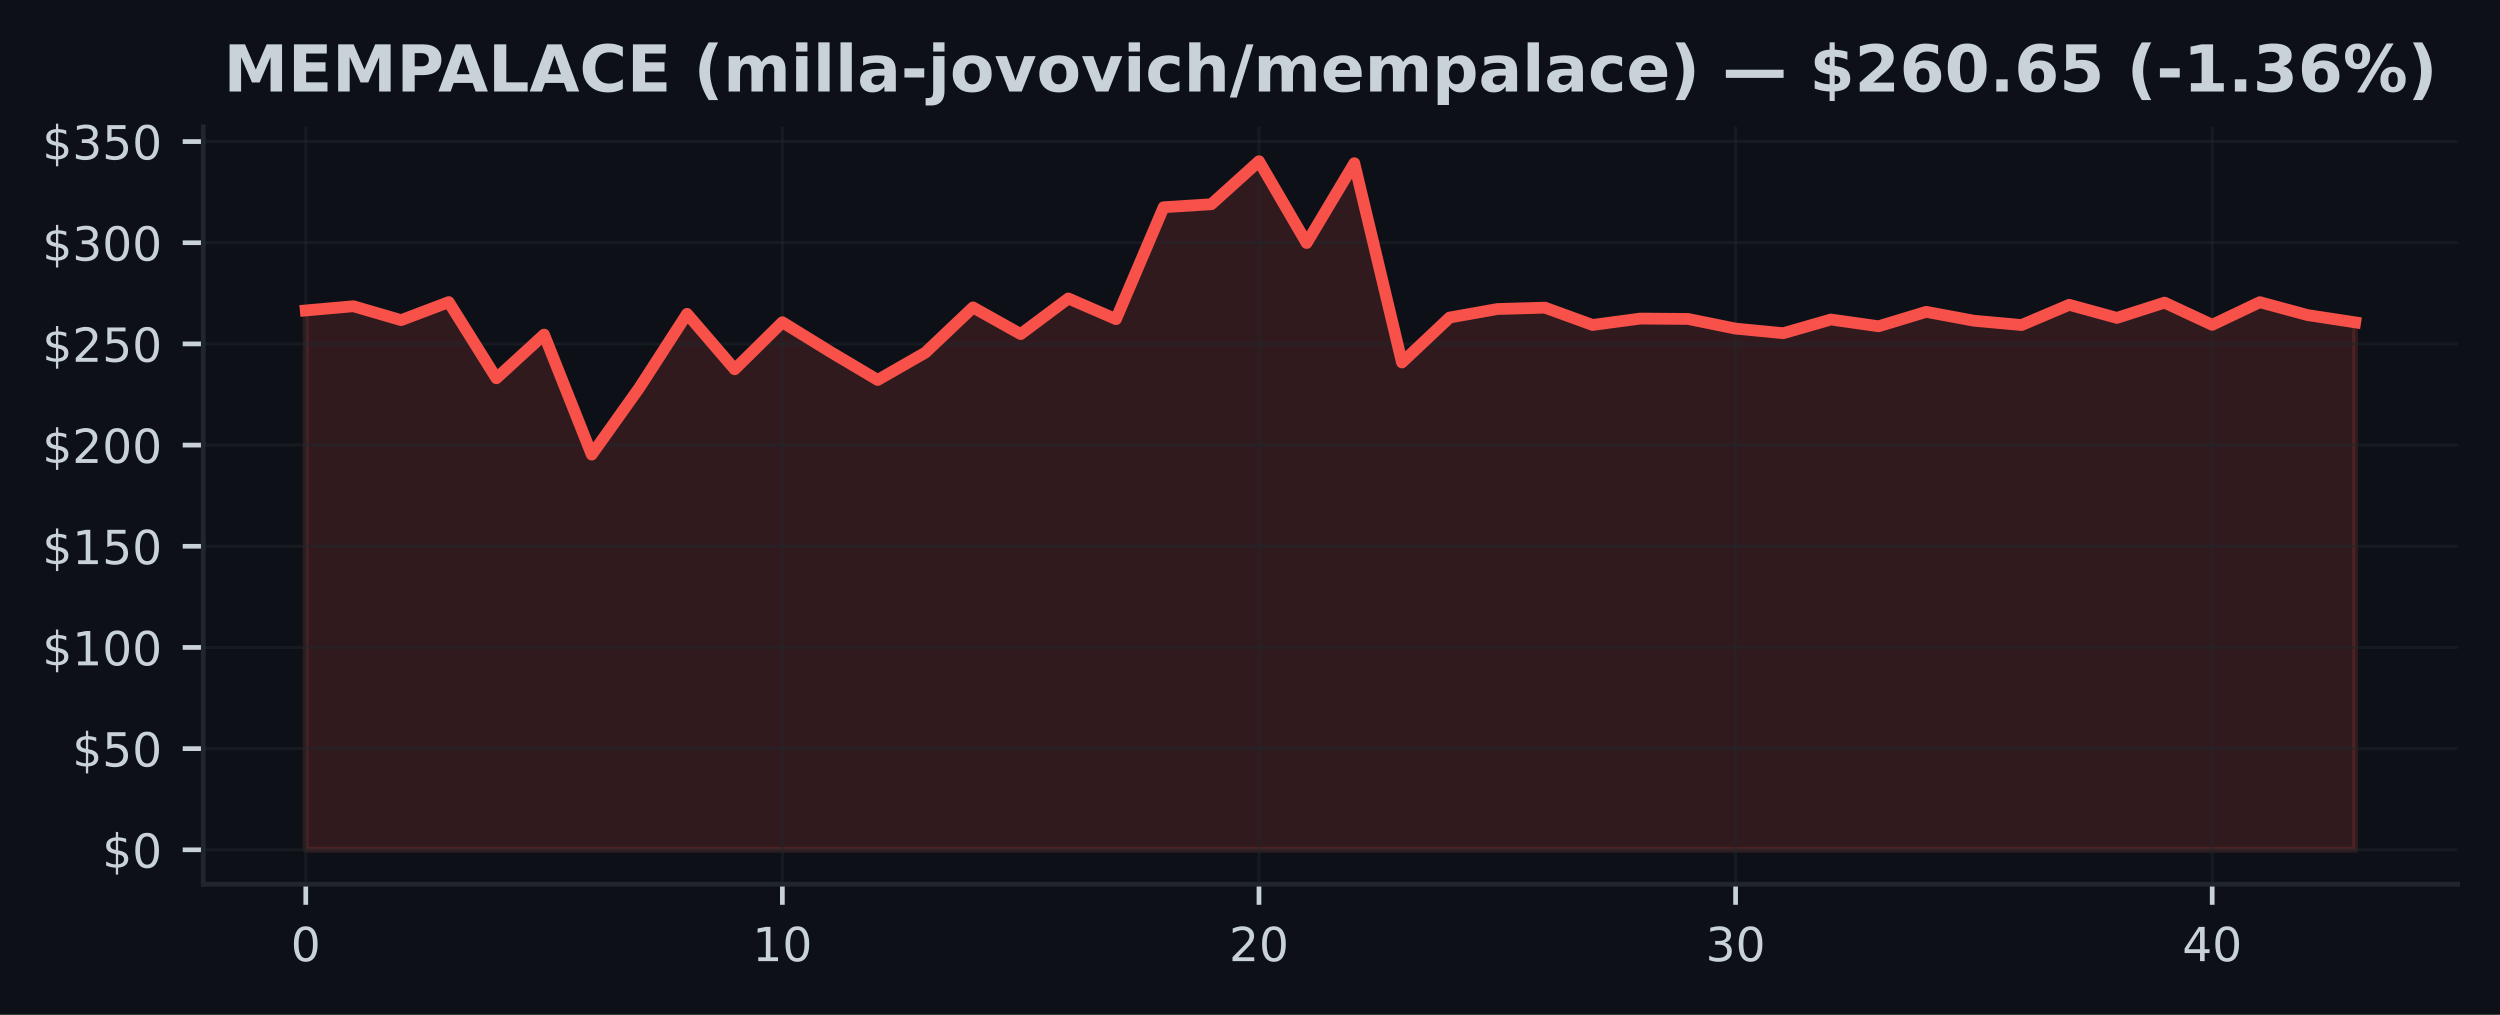
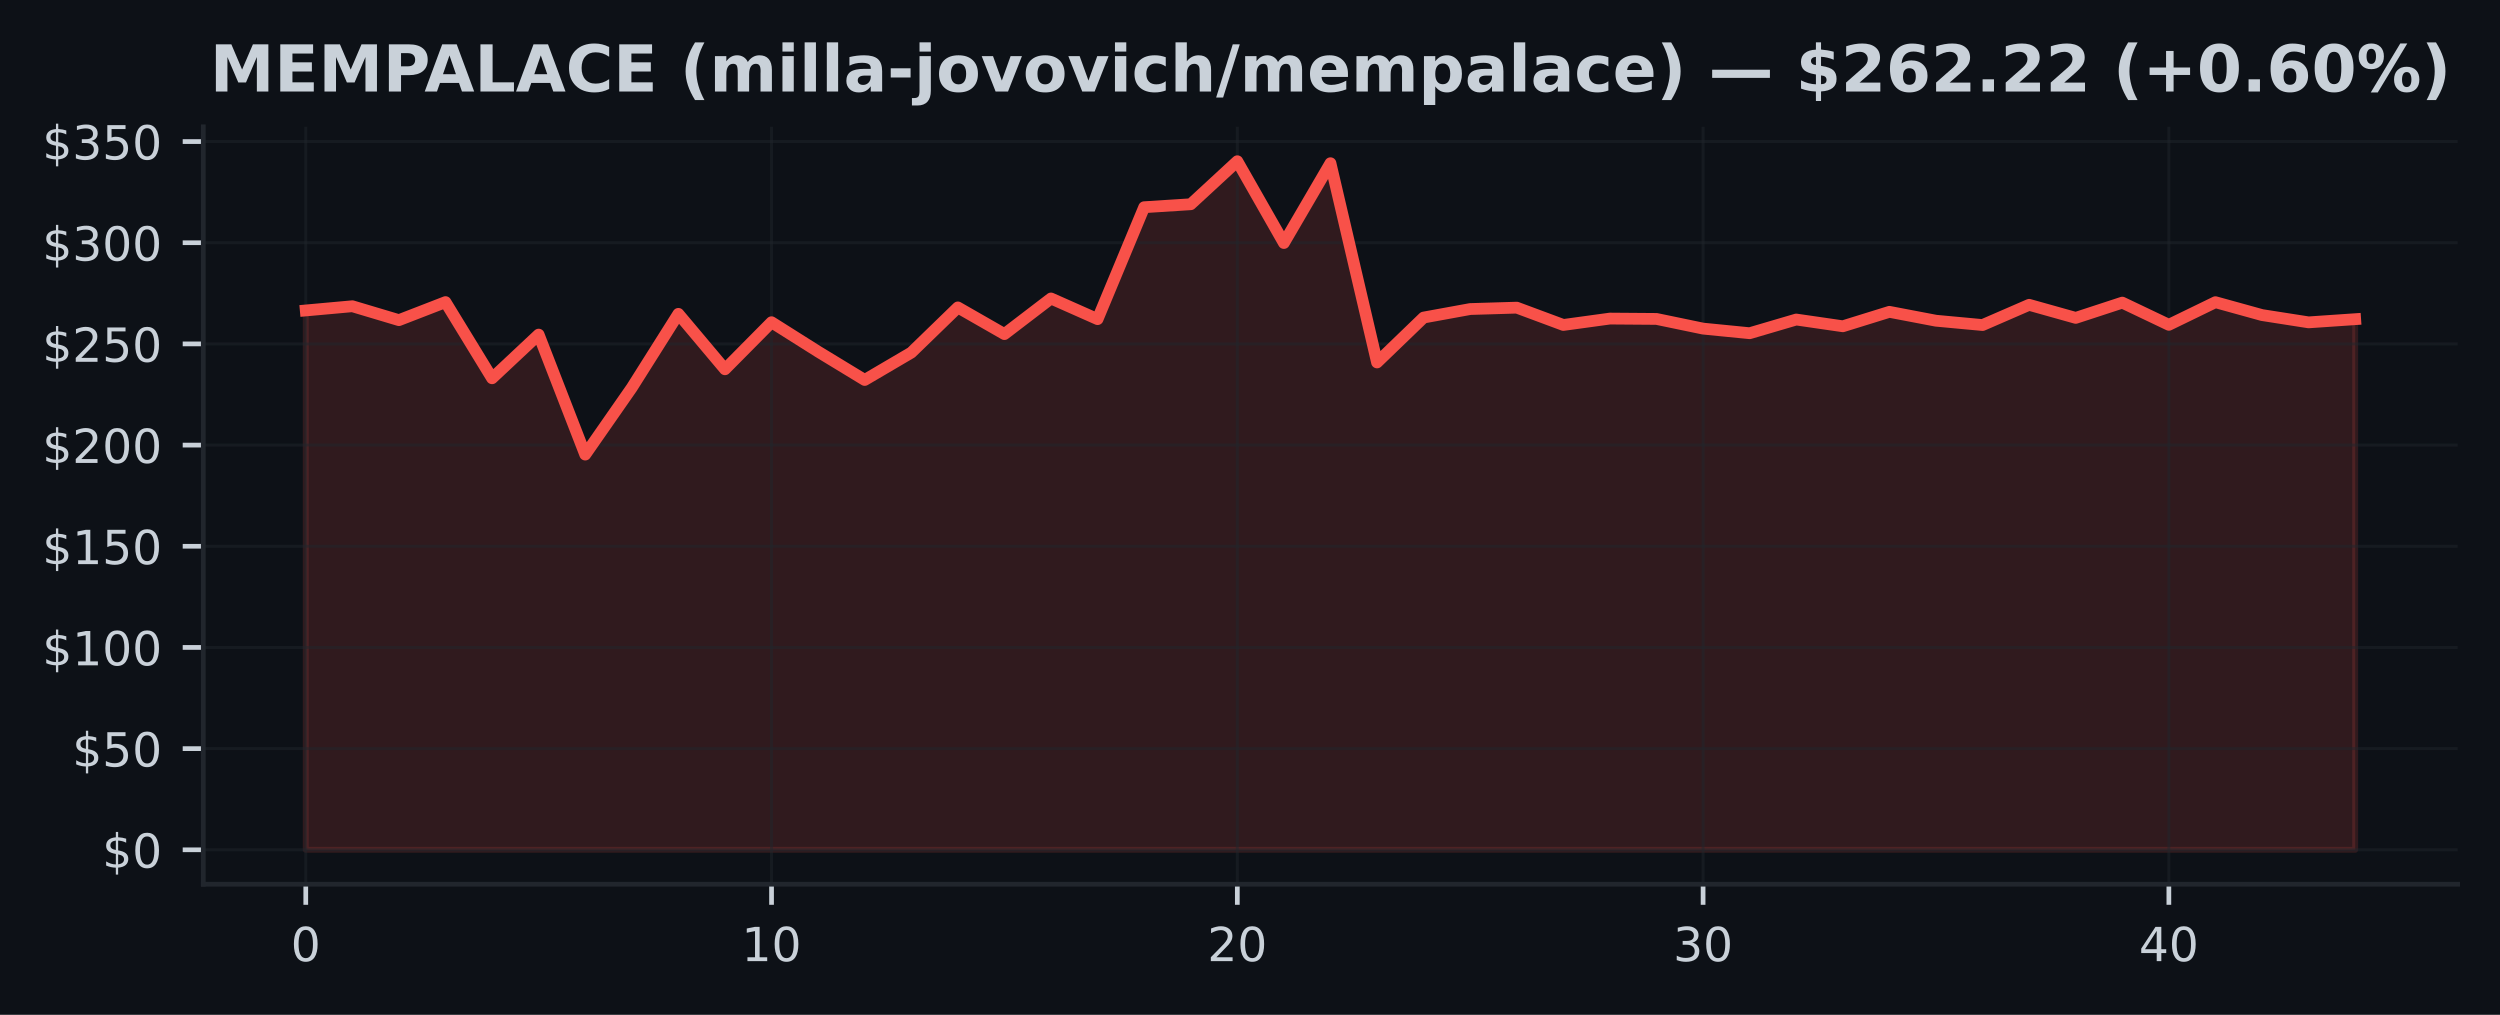
<svg xmlns="http://www.w3.org/2000/svg" xmlns:xlink="http://www.w3.org/1999/xlink" width="425pt" height="172.518pt" viewBox="0 0 425 172.518" version="1.1">
  <defs>
    <style type="text/css">*{stroke-linejoin: round; stroke-linecap: butt}</style>
  </defs>
  <g id="figure_1">
    <g id="patch_1">
      <path d="M 0 172.518  L 425 172.518  L 425 0  L 0 0  z " style="fill: #0d1117" />
    </g>
    <g id="axes_1">
      <g id="patch_2">
        <path d="M 34.56 150.318  L 417.8 150.318  L 417.8 21.558  L 34.56 21.558  z " style="fill: #0d1117" />
      </g>
      <g id="FillBetweenPolyCollection_1">
        <defs>
-           <path id="me9089dc16d" d="M 51.98 -28.053  L 51.98 -119.74  L 60.082 -120.459  L 68.185 -118.093  L 76.287 -121.161  L 84.389 -108.213  L 92.492 -115.633  L 100.594 -95.24  L 108.696 -106.61  L 116.799 -119.162  L 124.901 -109.744  L 133.003 -117.738  L 141.106 -112.74  L 149.208 -107.924  L 157.31 -112.575  L 165.413 -120.256  L 173.515 -115.722  L 181.617 -121.777  L 189.72 -118.265  L 197.822 -137.291  L 205.924 -137.797  L 214.027 -145.107  L 222.129 -131.206  L 230.231 -144.77  L 238.333 -110.903  L 246.436 -118.536  L 254.538 -119.981  L 262.64 -120.219  L 270.743 -117.274  L 278.845 -118.361  L 286.947 -118.299  L 295.05 -116.655  L 303.152 -115.87  L 311.254 -118.199  L 319.357 -117.05  L 327.459 -119.506  L 335.561 -117.996  L 343.664 -117.26  L 351.766 -120.7  L 359.868 -118.478  L 367.971 -121.072  L 376.073 -117.298  L 384.175 -121.147  L 392.278 -118.956  L 400.38 -117.718  L 400.38 -28.053  L 400.38 -28.053  L 392.278 -28.053  L 384.175 -28.053  L 376.073 -28.053  L 367.971 -28.053  L 359.868 -28.053  L 351.766 -28.053  L 343.664 -28.053  L 335.561 -28.053  L 327.459 -28.053  L 319.357 -28.053  L 311.254 -28.053  L 303.152 -28.053  L 295.05 -28.053  L 286.947 -28.053  L 278.845 -28.053  L 270.743 -28.053  L 262.64 -28.053  L 254.538 -28.053  L 246.436 -28.053  L 238.333 -28.053  L 230.231 -28.053  L 222.129 -28.053  L 214.027 -28.053  L 205.924 -28.053  L 197.822 -28.053  L 189.72 -28.053  L 181.617 -28.053  L 173.515 -28.053  L 165.413 -28.053  L 157.31 -28.053  L 149.208 -28.053  L 141.106 -28.053  L 133.003 -28.053  L 124.901 -28.053  L 116.799 -28.053  L 108.696 -28.053  L 100.594 -28.053  L 92.492 -28.053  L 84.389 -28.053  L 76.287 -28.053  L 68.185 -28.053  L 60.082 -28.053  L 51.98 -28.053  z " style="stroke: #f85149; stroke-opacity: 0.15" />
+           <path id="m78a74e94fd" d="M 51.98 -28.053  L 51.98 -119.74  L 59.898 -120.459  L 67.816 -118.093  L 75.735 -121.161  L 83.653 -108.213  L 91.571 -115.633  L 99.489 -95.24  L 107.407 -106.61  L 115.325 -119.162  L 123.244 -109.744  L 131.162 -117.738  L 139.08 -112.74  L 146.998 -107.924  L 154.916 -112.575  L 162.835 -120.256  L 170.753 -115.722  L 178.671 -121.777  L 186.589 -118.265  L 194.507 -137.291  L 202.425 -137.797  L 210.344 -145.107  L 218.262 -131.206  L 226.18 -144.77  L 234.098 -110.903  L 242.016 -118.536  L 249.935 -119.981  L 257.853 -120.219  L 265.771 -117.274  L 273.689 -118.361  L 281.607 -118.299  L 289.525 -116.655  L 297.444 -115.87  L 305.362 -118.199  L 313.28 -117.05  L 321.198 -119.506  L 329.116 -117.996  L 337.035 -117.26  L 344.953 -120.7  L 352.871 -118.478  L 360.789 -121.072  L 368.707 -117.298  L 376.625 -121.147  L 384.544 -118.956  L 392.462 -117.718  L 400.38 -118.258  L 400.38 -28.053  L 400.38 -28.053  L 392.462 -28.053  L 384.544 -28.053  L 376.625 -28.053  L 368.707 -28.053  L 360.789 -28.053  L 352.871 -28.053  L 344.953 -28.053  L 337.035 -28.053  L 329.116 -28.053  L 321.198 -28.053  L 313.28 -28.053  L 305.362 -28.053  L 297.444 -28.053  L 289.525 -28.053  L 281.607 -28.053  L 273.689 -28.053  L 265.771 -28.053  L 257.853 -28.053  L 249.935 -28.053  L 242.016 -28.053  L 234.098 -28.053  L 226.18 -28.053  L 218.262 -28.053  L 210.344 -28.053  L 202.425 -28.053  L 194.507 -28.053  L 186.589 -28.053  L 178.671 -28.053  L 170.753 -28.053  L 162.835 -28.053  L 154.916 -28.053  L 146.998 -28.053  L 139.08 -28.053  L 131.162 -28.053  L 123.244 -28.053  L 115.325 -28.053  L 107.407 -28.053  L 99.489 -28.053  L 91.571 -28.053  L 83.653 -28.053  L 75.735 -28.053  L 67.816 -28.053  L 59.898 -28.053  L 51.98 -28.053  z " style="stroke: #f85149; stroke-opacity: 0.15" />
        </defs>
-         <g clip-path="url(#pacf2562de0)">
-           <use xlink:href="#me9089dc16d" x="0" y="172.518" style="fill: #f85149; fill-opacity: 0.15; stroke: #f85149; stroke-opacity: 0.15" />
+         <g clip-path="url(#p2843bf768d)">
+           <use xlink:href="#m78a74e94fd" x="0" y="172.518" style="fill: #f85149; fill-opacity: 0.15; stroke: #f85149; stroke-opacity: 0.15" />
        </g>
      </g>
      <g id="matplotlib.axis_1">
        <g id="xtick_1">
          <g id="line2d_1">
-             <path d="M 51.98 150.318  L 51.98 21.558  " clip-path="url(#pacf2562de0)" style="fill: none; stroke: #21262d; stroke-opacity: 0.5; stroke-width: 0.5; stroke-linecap: square" />
+             <path d="M 51.98 150.318  L 51.98 21.558  " clip-path="url(#p2843bf768d)" style="fill: none; stroke: #21262d; stroke-opacity: 0.5; stroke-width: 0.5; stroke-linecap: square" />
          </g>
          <g id="line2d_2">
            <defs>
-               <path id="m515b912954" d="M 0 0  L 0 3.5  " style="stroke: #c9d1d9; stroke-width: 0.8" />
+               <path id="mdd64738fda" d="M 0 0  L 0 3.5  " style="stroke: #c9d1d9; stroke-width: 0.8" />
            </defs>
            <g>
-               <use xlink:href="#m515b912954" x="51.98" y="150.318" style="fill: #c9d1d9; stroke: #c9d1d9; stroke-width: 0.8" />
+               <use xlink:href="#mdd64738fda" x="51.98" y="150.318" style="fill: #c9d1d9; stroke: #c9d1d9; stroke-width: 0.8" />
            </g>
          </g>
          <g id="text_1">
            <g style="fill: #c9d1d9" transform="translate(49.435 163.3964) scale(0.08 -0.08)">
              <defs>
                <path id="DejaVuSans-13" d="M 2034 4250  Q 1547 4250 1301 3770  Q 1056 3291 1056 2328  Q 1056 1369 1301 889  Q 1547 409 2034 409  Q 2525 409 2770 889  Q 3016 1369 3016 2328  Q 3016 3291 2770 3770  Q 2525 4250 2034 4250  z M 2034 4750  Q 2819 4750 3233 4129  Q 3647 3509 3647 2328  Q 3647 1150 3233 529  Q 2819 -91 2034 -91  Q 1250 -91 836 529  Q 422 1150 422 2328  Q 422 3509 836 4129  Q 1250 4750 2034 4750  z " transform="scale(0.015625)" />
              </defs>
              <use xlink:href="#DejaVuSans-13" />
            </g>
          </g>
        </g>
        <g id="xtick_2">
          <g id="line2d_3">
-             <path d="M 133.003 150.318  L 133.003 21.558  " clip-path="url(#pacf2562de0)" style="fill: none; stroke: #21262d; stroke-opacity: 0.5; stroke-width: 0.5; stroke-linecap: square" />
+             <path d="M 131.162 150.318  L 131.162 21.558  " clip-path="url(#p2843bf768d)" style="fill: none; stroke: #21262d; stroke-opacity: 0.5; stroke-width: 0.5; stroke-linecap: square" />
          </g>
          <g id="line2d_4">
            <g>
-               <use xlink:href="#m515b912954" x="133.003" y="150.318" style="fill: #c9d1d9; stroke: #c9d1d9; stroke-width: 0.8" />
+               <use xlink:href="#mdd64738fda" x="131.162" y="150.318" style="fill: #c9d1d9; stroke: #c9d1d9; stroke-width: 0.8" />
            </g>
          </g>
          <g id="text_2">
-             <g style="fill: #c9d1d9" transform="translate(127.9133 163.3964) scale(0.08 -0.08)">
+             <g style="fill: #c9d1d9" transform="translate(126.0718 163.3964) scale(0.08 -0.08)">
              <defs>
                <path id="DejaVuSans-14" d="M 794 531  L 1825 531  L 1825 4091  L 703 3866  L 703 4441  L 1819 4666  L 2450 4666  L 2450 531  L 3481 531  L 3481 0  L 794 0  L 794 531  z " transform="scale(0.015625)" />
              </defs>
              <use xlink:href="#DejaVuSans-14" />
              <use xlink:href="#DejaVuSans-13" transform="translate(63.625 0)" />
            </g>
          </g>
        </g>
        <g id="xtick_3">
          <g id="line2d_5">
-             <path d="M 214.027 150.318  L 214.027 21.558  " clip-path="url(#pacf2562de0)" style="fill: none; stroke: #21262d; stroke-opacity: 0.5; stroke-width: 0.5; stroke-linecap: square" />
+             <path d="M 210.344 150.318  L 210.344 21.558  " clip-path="url(#p2843bf768d)" style="fill: none; stroke: #21262d; stroke-opacity: 0.5; stroke-width: 0.5; stroke-linecap: square" />
          </g>
          <g id="line2d_6">
            <g>
-               <use xlink:href="#m515b912954" x="214.027" y="150.318" style="fill: #c9d1d9; stroke: #c9d1d9; stroke-width: 0.8" />
+               <use xlink:href="#mdd64738fda" x="210.344" y="150.318" style="fill: #c9d1d9; stroke: #c9d1d9; stroke-width: 0.8" />
            </g>
          </g>
          <g id="text_3">
-             <g style="fill: #c9d1d9" transform="translate(208.9365 163.3964) scale(0.08 -0.08)">
+             <g style="fill: #c9d1d9" transform="translate(205.2536 163.3964) scale(0.08 -0.08)">
              <defs>
                <path id="DejaVuSans-15" d="M 1228 531  L 3431 531  L 3431 0  L 469 0  L 469 531  Q 828 903 1448 1529  Q 2069 2156 2228 2338  Q 2531 2678 2651 2914  Q 2772 3150 2772 3378  Q 2772 3750 2511 3984  Q 2250 4219 1831 4219  Q 1534 4219 1204 4116  Q 875 4013 500 3803  L 500 4441  Q 881 4594 1212 4672  Q 1544 4750 1819 4750  Q 2544 4750 2975 4387  Q 3406 4025 3406 3419  Q 3406 3131 3298 2873  Q 3191 2616 2906 2266  Q 2828 2175 2409 1742  Q 1991 1309 1228 531  z " transform="scale(0.015625)" />
              </defs>
              <use xlink:href="#DejaVuSans-15" />
              <use xlink:href="#DejaVuSans-13" transform="translate(63.625 0)" />
            </g>
          </g>
        </g>
        <g id="xtick_4">
          <g id="line2d_7">
-             <path d="M 295.05 150.318  L 295.05 21.558  " clip-path="url(#pacf2562de0)" style="fill: none; stroke: #21262d; stroke-opacity: 0.5; stroke-width: 0.5; stroke-linecap: square" />
+             <path d="M 289.525 150.318  L 289.525 21.558  " clip-path="url(#p2843bf768d)" style="fill: none; stroke: #21262d; stroke-opacity: 0.5; stroke-width: 0.5; stroke-linecap: square" />
          </g>
          <g id="line2d_8">
            <g>
-               <use xlink:href="#m515b912954" x="295.05" y="150.318" style="fill: #c9d1d9; stroke: #c9d1d9; stroke-width: 0.8" />
+               <use xlink:href="#mdd64738fda" x="289.525" y="150.318" style="fill: #c9d1d9; stroke: #c9d1d9; stroke-width: 0.8" />
            </g>
          </g>
          <g id="text_4">
-             <g style="fill: #c9d1d9" transform="translate(289.9598 163.3964) scale(0.08 -0.08)">
+             <g style="fill: #c9d1d9" transform="translate(284.4355 163.3964) scale(0.08 -0.08)">
              <defs>
                <path id="DejaVuSans-16" d="M 2597 2516  Q 3050 2419 3304 2112  Q 3559 1806 3559 1356  Q 3559 666 3084 287  Q 2609 -91 1734 -91  Q 1441 -91 1130 -33  Q 819 25 488 141  L 488 750  Q 750 597 1062 519  Q 1375 441 1716 441  Q 2309 441 2620 675  Q 2931 909 2931 1356  Q 2931 1769 2642 2001  Q 2353 2234 1838 2234  L 1294 2234  L 1294 2753  L 1863 2753  Q 2328 2753 2575 2939  Q 2822 3125 2822 3475  Q 2822 3834 2567 4026  Q 2313 4219 1838 4219  Q 1578 4219 1281 4162  Q 984 4106 628 3988  L 628 4550  Q 988 4650 1302 4700  Q 1616 4750 1894 4750  Q 2613 4750 3031 4423  Q 3450 4097 3450 3541  Q 3450 3153 3228 2886  Q 3006 2619 2597 2516  z " transform="scale(0.015625)" />
              </defs>
              <use xlink:href="#DejaVuSans-16" />
              <use xlink:href="#DejaVuSans-13" transform="translate(63.625 0)" />
            </g>
          </g>
        </g>
        <g id="xtick_5">
          <g id="line2d_9">
-             <path d="M 376.073 150.318  L 376.073 21.558  " clip-path="url(#pacf2562de0)" style="fill: none; stroke: #21262d; stroke-opacity: 0.5; stroke-width: 0.5; stroke-linecap: square" />
+             <path d="M 368.707 150.318  L 368.707 21.558  " clip-path="url(#p2843bf768d)" style="fill: none; stroke: #21262d; stroke-opacity: 0.5; stroke-width: 0.5; stroke-linecap: square" />
          </g>
          <g id="line2d_10">
            <g>
-               <use xlink:href="#m515b912954" x="376.073" y="150.318" style="fill: #c9d1d9; stroke: #c9d1d9; stroke-width: 0.8" />
+               <use xlink:href="#mdd64738fda" x="368.707" y="150.318" style="fill: #c9d1d9; stroke: #c9d1d9; stroke-width: 0.8" />
            </g>
          </g>
          <g id="text_5">
-             <g style="fill: #c9d1d9" transform="translate(370.983 163.3964) scale(0.08 -0.08)">
+             <g style="fill: #c9d1d9" transform="translate(363.6173 163.3964) scale(0.08 -0.08)">
              <defs>
                <path id="DejaVuSans-17" d="M 2419 4116  L 825 1625  L 2419 1625  L 2419 4116  z M 2253 4666  L 3047 4666  L 3047 1625  L 3713 1625  L 3713 1100  L 3047 1100  L 3047 0  L 2419 0  L 2419 1100  L 313 1100  L 313 1709  L 2253 4666  z " transform="scale(0.015625)" />
              </defs>
              <use xlink:href="#DejaVuSans-17" />
              <use xlink:href="#DejaVuSans-13" transform="translate(63.625 0)" />
            </g>
          </g>
        </g>
      </g>
      <g id="matplotlib.axis_2">
        <g id="ytick_1">
          <g id="line2d_11">
-             <path d="M 34.56 144.466  L 417.8 144.466  " clip-path="url(#pacf2562de0)" style="fill: none; stroke: #21262d; stroke-opacity: 0.5; stroke-width: 0.5; stroke-linecap: square" />
+             <path d="M 34.56 144.466  L 417.8 144.466  " clip-path="url(#p2843bf768d)" style="fill: none; stroke: #21262d; stroke-opacity: 0.5; stroke-width: 0.5; stroke-linecap: square" />
          </g>
          <g id="line2d_12">
            <defs>
-               <path id="m558ab805c2" d="M 0 0  L -3.5 0  " style="stroke: #c9d1d9; stroke-width: 0.8" />
+               <path id="me7109baf4f" d="M 0 0  L -3.5 0  " style="stroke: #c9d1d9; stroke-width: 0.8" />
            </defs>
            <g>
-               <use xlink:href="#m558ab805c2" x="34.56" y="144.466" style="fill: #c9d1d9; stroke: #c9d1d9; stroke-width: 0.8" />
+               <use xlink:href="#me7109baf4f" x="34.56" y="144.466" style="fill: #c9d1d9; stroke: #c9d1d9; stroke-width: 0.8" />
            </g>
          </g>
          <g id="text_6">
            <g style="fill: #c9d1d9" transform="translate(17.38 147.5049) scale(0.08 -0.08)">
              <defs>
                <path id="DejaVuSans-7" d="M 2163 -941  L 1850 -941  L 1847 0  Q 1519 6 1191 76  Q 863 147 531 288  L 531 850  Q 850 650 1176 548  Q 1503 447 1850 444  L 1850 1869  Q 1159 1981 845 2250  Q 531 2519 531 2988  Q 531 3497 872 3790  Q 1213 4084 1850 4128  L 1850 4863  L 2163 4863  L 2163 4138  Q 2453 4125 2725 4076  Q 2997 4028 3256 3944  L 3256 3397  Q 2997 3528 2723 3600  Q 2450 3672 2163 3684  L 2163 2350  Q 2872 2241 3206 1959  Q 3541 1678 3541 1191  Q 3541 663 3186 358  Q 2831 53 2163 6  L 2163 -941  z M 1850 2406  L 1850 3688  Q 1488 3647 1297 3481  Q 1106 3316 1106 3041  Q 1106 2772 1282 2622  Q 1459 2472 1850 2406  z M 2163 1806  L 2163 453  Q 2559 506 2761 678  Q 2963 850 2963 1131  Q 2963 1406 2770 1568  Q 2578 1731 2163 1806  z " transform="scale(0.015625)" />
              </defs>
              <use xlink:href="#DejaVuSans-7" />
              <use xlink:href="#DejaVuSans-13" transform="translate(63.625 0)" />
            </g>
          </g>
        </g>
        <g id="ytick_2">
          <g id="line2d_13">
-             <path d="M 34.56 127.265  L 417.8 127.265  " clip-path="url(#pacf2562de0)" style="fill: none; stroke: #21262d; stroke-opacity: 0.5; stroke-width: 0.5; stroke-linecap: square" />
+             <path d="M 34.56 127.265  L 417.8 127.265  " clip-path="url(#p2843bf768d)" style="fill: none; stroke: #21262d; stroke-opacity: 0.5; stroke-width: 0.5; stroke-linecap: square" />
          </g>
          <g id="line2d_14">
            <g>
-               <use xlink:href="#m558ab805c2" x="34.56" y="127.265" style="fill: #c9d1d9; stroke: #c9d1d9; stroke-width: 0.8" />
+               <use xlink:href="#me7109baf4f" x="34.56" y="127.265" style="fill: #c9d1d9; stroke: #c9d1d9; stroke-width: 0.8" />
            </g>
          </g>
          <g id="text_7">
            <g style="fill: #c9d1d9" transform="translate(12.29 130.3047) scale(0.08 -0.08)">
              <defs>
                <path id="DejaVuSans-18" d="M 691 4666  L 3169 4666  L 3169 4134  L 1269 4134  L 1269 2991  Q 1406 3038 1543 3061  Q 1681 3084 1819 3084  Q 2600 3084 3056 2656  Q 3513 2228 3513 1497  Q 3513 744 3044 326  Q 2575 -91 1722 -91  Q 1428 -91 1123 -41  Q 819 9 494 109  L 494 744  Q 775 591 1075 516  Q 1375 441 1709 441  Q 2250 441 2565 725  Q 2881 1009 2881 1497  Q 2881 1984 2565 2268  Q 2250 2553 1709 2553  Q 1456 2553 1204 2497  Q 953 2441 691 2322  L 691 4666  z " transform="scale(0.015625)" />
              </defs>
              <use xlink:href="#DejaVuSans-7" />
              <use xlink:href="#DejaVuSans-18" transform="translate(63.625 0)" />
              <use xlink:href="#DejaVuSans-13" transform="translate(127.25 0)" />
            </g>
          </g>
        </g>
        <g id="ytick_3">
          <g id="line2d_15">
-             <path d="M 34.56 110.065  L 417.8 110.065  " clip-path="url(#pacf2562de0)" style="fill: none; stroke: #21262d; stroke-opacity: 0.5; stroke-width: 0.5; stroke-linecap: square" />
+             <path d="M 34.56 110.065  L 417.8 110.065  " clip-path="url(#p2843bf768d)" style="fill: none; stroke: #21262d; stroke-opacity: 0.5; stroke-width: 0.5; stroke-linecap: square" />
          </g>
          <g id="line2d_16">
            <g>
-               <use xlink:href="#m558ab805c2" x="34.56" y="110.065" style="fill: #c9d1d9; stroke: #c9d1d9; stroke-width: 0.8" />
+               <use xlink:href="#me7109baf4f" x="34.56" y="110.065" style="fill: #c9d1d9; stroke: #c9d1d9; stroke-width: 0.8" />
            </g>
          </g>
          <g id="text_8">
            <g style="fill: #c9d1d9" transform="translate(7.2 113.1044) scale(0.08 -0.08)">
              <use xlink:href="#DejaVuSans-7" />
              <use xlink:href="#DejaVuSans-14" transform="translate(63.625 0)" />
              <use xlink:href="#DejaVuSans-13" transform="translate(127.25 0)" />
              <use xlink:href="#DejaVuSans-13" transform="translate(190.875 0)" />
            </g>
          </g>
        </g>
        <g id="ytick_4">
          <g id="line2d_17">
-             <path d="M 34.56 92.865  L 417.8 92.865  " clip-path="url(#pacf2562de0)" style="fill: none; stroke: #21262d; stroke-opacity: 0.5; stroke-width: 0.5; stroke-linecap: square" />
+             <path d="M 34.56 92.865  L 417.8 92.865  " clip-path="url(#p2843bf768d)" style="fill: none; stroke: #21262d; stroke-opacity: 0.5; stroke-width: 0.5; stroke-linecap: square" />
          </g>
          <g id="line2d_18">
            <g>
-               <use xlink:href="#m558ab805c2" x="34.56" y="92.865" style="fill: #c9d1d9; stroke: #c9d1d9; stroke-width: 0.8" />
+               <use xlink:href="#me7109baf4f" x="34.56" y="92.865" style="fill: #c9d1d9; stroke: #c9d1d9; stroke-width: 0.8" />
            </g>
          </g>
          <g id="text_9">
            <g style="fill: #c9d1d9" transform="translate(7.2 95.9042) scale(0.08 -0.08)">
              <use xlink:href="#DejaVuSans-7" />
              <use xlink:href="#DejaVuSans-14" transform="translate(63.625 0)" />
              <use xlink:href="#DejaVuSans-18" transform="translate(127.25 0)" />
              <use xlink:href="#DejaVuSans-13" transform="translate(190.875 0)" />
            </g>
          </g>
        </g>
        <g id="ytick_5">
          <g id="line2d_19">
-             <path d="M 34.56 75.665  L 417.8 75.665  " clip-path="url(#pacf2562de0)" style="fill: none; stroke: #21262d; stroke-opacity: 0.5; stroke-width: 0.5; stroke-linecap: square" />
+             <path d="M 34.56 75.665  L 417.8 75.665  " clip-path="url(#p2843bf768d)" style="fill: none; stroke: #21262d; stroke-opacity: 0.5; stroke-width: 0.5; stroke-linecap: square" />
          </g>
          <g id="line2d_20">
            <g>
-               <use xlink:href="#m558ab805c2" x="34.56" y="75.665" style="fill: #c9d1d9; stroke: #c9d1d9; stroke-width: 0.8" />
+               <use xlink:href="#me7109baf4f" x="34.56" y="75.665" style="fill: #c9d1d9; stroke: #c9d1d9; stroke-width: 0.8" />
            </g>
          </g>
          <g id="text_10">
            <g style="fill: #c9d1d9" transform="translate(7.2 78.70395) scale(0.08 -0.08)">
              <use xlink:href="#DejaVuSans-7" />
              <use xlink:href="#DejaVuSans-15" transform="translate(63.625 0)" />
              <use xlink:href="#DejaVuSans-13" transform="translate(127.25 0)" />
              <use xlink:href="#DejaVuSans-13" transform="translate(190.875 0)" />
            </g>
          </g>
        </g>
        <g id="ytick_6">
          <g id="line2d_21">
-             <path d="M 34.56 58.464  L 417.8 58.464  " clip-path="url(#pacf2562de0)" style="fill: none; stroke: #21262d; stroke-opacity: 0.5; stroke-width: 0.5; stroke-linecap: square" />
+             <path d="M 34.56 58.464  L 417.8 58.464  " clip-path="url(#p2843bf768d)" style="fill: none; stroke: #21262d; stroke-opacity: 0.5; stroke-width: 0.5; stroke-linecap: square" />
          </g>
          <g id="line2d_22">
            <g>
-               <use xlink:href="#m558ab805c2" x="34.56" y="58.464" style="fill: #c9d1d9; stroke: #c9d1d9; stroke-width: 0.8" />
+               <use xlink:href="#me7109baf4f" x="34.56" y="58.464" style="fill: #c9d1d9; stroke: #c9d1d9; stroke-width: 0.8" />
            </g>
          </g>
          <g id="text_11">
            <g style="fill: #c9d1d9" transform="translate(7.2 61.5037) scale(0.08 -0.08)">
              <use xlink:href="#DejaVuSans-7" />
              <use xlink:href="#DejaVuSans-15" transform="translate(63.625 0)" />
              <use xlink:href="#DejaVuSans-18" transform="translate(127.25 0)" />
              <use xlink:href="#DejaVuSans-13" transform="translate(190.875 0)" />
            </g>
          </g>
        </g>
        <g id="ytick_7">
          <g id="line2d_23">
-             <path d="M 34.56 41.264  L 417.8 41.264  " clip-path="url(#pacf2562de0)" style="fill: none; stroke: #21262d; stroke-opacity: 0.5; stroke-width: 0.5; stroke-linecap: square" />
+             <path d="M 34.56 41.264  L 417.8 41.264  " clip-path="url(#p2843bf768d)" style="fill: none; stroke: #21262d; stroke-opacity: 0.5; stroke-width: 0.5; stroke-linecap: square" />
          </g>
          <g id="line2d_24">
            <g>
-               <use xlink:href="#m558ab805c2" x="34.56" y="41.264" style="fill: #c9d1d9; stroke: #c9d1d9; stroke-width: 0.8" />
+               <use xlink:href="#me7109baf4f" x="34.56" y="41.264" style="fill: #c9d1d9; stroke: #c9d1d9; stroke-width: 0.8" />
            </g>
          </g>
          <g id="text_12">
            <g style="fill: #c9d1d9" transform="translate(7.2 44.30346) scale(0.08 -0.08)">
              <use xlink:href="#DejaVuSans-7" />
              <use xlink:href="#DejaVuSans-16" transform="translate(63.625 0)" />
              <use xlink:href="#DejaVuSans-13" transform="translate(127.25 0)" />
              <use xlink:href="#DejaVuSans-13" transform="translate(190.875 0)" />
            </g>
          </g>
        </g>
        <g id="ytick_8">
          <g id="line2d_25">
-             <path d="M 34.56 24.064  L 417.8 24.064  " clip-path="url(#pacf2562de0)" style="fill: none; stroke: #21262d; stroke-opacity: 0.5; stroke-width: 0.5; stroke-linecap: square" />
+             <path d="M 34.56 24.064  L 417.8 24.064  " clip-path="url(#p2843bf768d)" style="fill: none; stroke: #21262d; stroke-opacity: 0.5; stroke-width: 0.5; stroke-linecap: square" />
          </g>
          <g id="line2d_26">
            <g>
-               <use xlink:href="#m558ab805c2" x="34.56" y="24.064" style="fill: #c9d1d9; stroke: #c9d1d9; stroke-width: 0.8" />
+               <use xlink:href="#me7109baf4f" x="34.56" y="24.064" style="fill: #c9d1d9; stroke: #c9d1d9; stroke-width: 0.8" />
            </g>
          </g>
          <g id="text_13">
            <g style="fill: #c9d1d9" transform="translate(7.2 27.10322) scale(0.08 -0.08)">
              <use xlink:href="#DejaVuSans-7" />
              <use xlink:href="#DejaVuSans-16" transform="translate(63.625 0)" />
              <use xlink:href="#DejaVuSans-18" transform="translate(127.25 0)" />
              <use xlink:href="#DejaVuSans-13" transform="translate(190.875 0)" />
            </g>
          </g>
        </g>
      </g>
      <g id="line2d_27">
-         <path d="M 51.98 52.778  L 60.082 52.059  L 68.185 54.426  L 76.287 51.357  L 84.389 64.306  L 92.492 56.885  L 100.594 77.278  L 108.696 65.909  L 116.799 53.356  L 124.901 62.775  L 133.003 54.78  L 141.106 59.778  L 149.208 64.594  L 157.31 59.944  L 165.413 52.262  L 173.515 56.796  L 181.617 50.741  L 189.72 54.254  L 197.822 35.227  L 205.924 34.721  L 214.027 27.411  L 222.129 41.312  L 230.231 27.748  L 238.333 61.615  L 246.436 53.982  L 254.538 52.537  L 262.64 52.3  L 270.743 55.244  L 278.845 54.157  L 286.947 54.219  L 295.05 55.864  L 303.152 56.648  L 311.254 54.319  L 319.357 55.468  L 327.459 53.012  L 335.561 54.522  L 343.664 55.258  L 351.766 51.818  L 359.868 54.04  L 367.971 51.447  L 376.073 55.22  L 384.175 51.371  L 392.278 53.562  L 400.38 54.801  " clip-path="url(#pacf2562de0)" style="fill: none; stroke: #f85149; stroke-width: 2; stroke-linecap: square" />
+         <path d="M 51.98 52.778  L 59.898 52.059  L 67.816 54.426  L 75.735 51.357  L 83.653 64.306  L 91.571 56.885  L 99.489 77.278  L 107.407 65.909  L 115.325 53.356  L 123.244 62.775  L 131.162 54.78  L 139.08 59.778  L 146.998 64.594  L 154.916 59.944  L 162.835 52.262  L 170.753 56.796  L 178.671 50.741  L 186.589 54.254  L 194.507 35.227  L 202.425 34.721  L 210.344 27.411  L 218.262 41.312  L 226.18 27.748  L 234.098 61.615  L 242.016 53.982  L 249.935 52.537  L 257.853 52.3  L 265.771 55.244  L 273.689 54.157  L 281.607 54.219  L 289.525 55.864  L 297.444 56.648  L 305.362 54.319  L 313.28 55.468  L 321.198 53.012  L 329.116 54.522  L 337.035 55.258  L 344.953 51.818  L 352.871 54.04  L 360.789 51.447  L 368.707 55.22  L 376.625 51.371  L 384.544 53.562  L 392.462 54.801  L 400.38 54.261  " clip-path="url(#p2843bf768d)" style="fill: none; stroke: #f85149; stroke-width: 2; stroke-linecap: square" />
      </g>
      <g id="patch_3">
        <path d="M 34.56 150.318  L 34.56 21.558  " style="fill: none; stroke: #21262d; stroke-width: 0.8; stroke-linejoin: miter; stroke-linecap: square" />
      </g>
      <g id="patch_4">
        <path d="M 34.56 150.318  L 417.8 150.318  " style="fill: none; stroke: #21262d; stroke-width: 0.8; stroke-linejoin: miter; stroke-linecap: square" />
      </g>
      <g id="text_14">
-         <g style="fill: #c9d1d9" transform="translate(38.01641 15.55828) scale(0.11 -0.11)">
+         <g style="fill: #c9d1d9" transform="translate(35.69008 15.55828) scale(0.11 -0.11)">
          <defs>
            <path id="DejaVuSans-Bold-30" d="M 588 4666  L 2119 4666  L 3181 2169  L 4250 4666  L 5778 4666  L 5778 0  L 4641 0  L 4641 3413  L 3566 897  L 2803 897  L 1728 3413  L 1728 0  L 588 0  L 588 4666  z " transform="scale(0.015625)" />
            <path id="DejaVuSans-Bold-28" d="M 588 4666  L 3834 4666  L 3834 3756  L 1791 3756  L 1791 2888  L 3713 2888  L 3713 1978  L 1791 1978  L 1791 909  L 3903 909  L 3903 0  L 588 0  L 588 4666  z " transform="scale(0.015625)" />
            <path id="DejaVuSans-Bold-33" d="M 588 4666  L 2584 4666  Q 3475 4666 3951 4270  Q 4428 3875 4428 3144  Q 4428 2409 3951 2014  Q 3475 1619 2584 1619  L 1791 1619  L 1791 0  L 588 0  L 588 4666  z M 1791 3794  L 1791 2491  L 2456 2491  Q 2806 2491 2997 2661  Q 3188 2831 3188 3144  Q 3188 3456 2997 3625  Q 2806 3794 2456 3794  L 1791 3794  z " transform="scale(0.015625)" />
            <path id="DejaVuSans-Bold-24" d="M 3419 850  L 1538 850  L 1241 0  L 31 0  L 1759 4666  L 3194 4666  L 4922 0  L 3713 0  L 3419 850  z M 1838 1716  L 3116 1716  L 2478 3572  L 1838 1716  z " transform="scale(0.015625)" />
            <path id="DejaVuSans-Bold-2f" d="M 588 4666  L 1791 4666  L 1791 909  L 3903 909  L 3903 0  L 588 0  L 588 4666  z " transform="scale(0.015625)" />
            <path id="DejaVuSans-Bold-26" d="M 4288 256  Q 3956 84 3597 -3  Q 3238 -91 2847 -91  Q 1681 -91 1000 561  Q 319 1213 319 2328  Q 319 3447 1000 4098  Q 1681 4750 2847 4750  Q 3238 4750 3597 4662  Q 3956 4575 4288 4403  L 4288 3438  Q 3953 3666 3628 3772  Q 3303 3878 2944 3878  Q 2300 3878 1931 3465  Q 1563 3053 1563 2328  Q 1563 1606 1931 1193  Q 2300 781 2944 781  Q 3303 781 3628 887  Q 3953 994 4288 1222  L 4288 256  z " transform="scale(0.015625)" />
            <path id="DejaVuSans-Bold-3" transform="scale(0.015625)" />
            <path id="DejaVuSans-Bold-b" d="M 2413 -844  L 1484 -844  Q 1006 -72 778 623  Q 550 1319 550 2003  Q 550 2688 779 3389  Q 1009 4091 1484 4856  L 2413 4856  Q 2013 4116 1813 3408  Q 1613 2700 1613 2009  Q 1613 1319 1811 609  Q 2009 -100 2413 -844  z " transform="scale(0.015625)" />
            <path id="DejaVuSans-Bold-50" d="M 3781 2919  Q 3994 3244 4286 3414  Q 4578 3584 4928 3584  Q 5531 3584 5847 3212  Q 6163 2841 6163 2131  L 6163 0  L 5038 0  L 5038 1825  Q 5041 1866 5042 1909  Q 5044 1953 5044 2034  Q 5044 2406 4934 2573  Q 4825 2741 4581 2741  Q 4263 2741 4089 2478  Q 3916 2216 3909 1719  L 3909 0  L 2784 0  L 2784 1825  Q 2784 2406 2684 2573  Q 2584 2741 2328 2741  Q 2006 2741 1831 2477  Q 1656 2213 1656 1722  L 1656 0  L 531 0  L 531 3500  L 1656 3500  L 1656 2988  Q 1863 3284 2130 3434  Q 2397 3584 2719 3584  Q 3081 3584 3359 3409  Q 3638 3234 3781 2919  z " transform="scale(0.015625)" />
            <path id="DejaVuSans-Bold-4c" d="M 538 3500  L 1656 3500  L 1656 0  L 538 0  L 538 3500  z M 538 4863  L 1656 4863  L 1656 3950  L 538 3950  L 538 4863  z " transform="scale(0.015625)" />
            <path id="DejaVuSans-Bold-4f" d="M 538 4863  L 1656 4863  L 1656 0  L 538 0  L 538 4863  z " transform="scale(0.015625)" />
            <path id="DejaVuSans-Bold-44" d="M 2106 1575  Q 1756 1575 1579 1456  Q 1403 1338 1403 1106  Q 1403 894 1545 773  Q 1688 653 1941 653  Q 2256 653 2472 879  Q 2688 1106 2688 1447  L 2688 1575  L 2106 1575  z M 3816 1997  L 3816 0  L 2688 0  L 2688 519  Q 2463 200 2181 54  Q 1900 -91 1497 -91  Q 953 -91 614 226  Q 275 544 275 1050  Q 275 1666 698 1953  Q 1122 2241 2028 2241  L 2688 2241  L 2688 2328  Q 2688 2594 2478 2717  Q 2269 2841 1825 2841  Q 1466 2841 1156 2769  Q 847 2697 581 2553  L 581 3406  Q 941 3494 1303 3539  Q 1666 3584 2028 3584  Q 2975 3584 3395 3211  Q 3816 2838 3816 1997  z " transform="scale(0.015625)" />
            <path id="DejaVuSans-Bold-10" d="M 347 2297  L 2309 2297  L 2309 1388  L 347 1388  L 347 2297  z " transform="scale(0.015625)" />
            <path id="DejaVuSans-Bold-4d" d="M 538 3500  L 1656 3500  L 1656 63  Q 1656 -641 1318 -1011  Q 981 -1381 341 -1381  L -213 -1381  L -213 -647  L -19 -647  Q 300 -647 419 -503  Q 538 -359 538 63  L 538 3500  z M 538 4863  L 1656 4863  L 1656 3950  L 538 3950  L 538 4863  z " transform="scale(0.015625)" />
            <path id="DejaVuSans-Bold-52" d="M 2203 2784  Q 1831 2784 1636 2517  Q 1441 2250 1441 1747  Q 1441 1244 1636 976  Q 1831 709 2203 709  Q 2569 709 2762 976  Q 2956 1244 2956 1747  Q 2956 2250 2762 2517  Q 2569 2784 2203 2784  z M 2203 3584  Q 3106 3584 3614 3096  Q 4122 2609 4122 1747  Q 4122 884 3614 396  Q 3106 -91 2203 -91  Q 1297 -91 786 396  Q 275 884 275 1747  Q 275 2609 786 3096  Q 1297 3584 2203 3584  z " transform="scale(0.015625)" />
            <path id="DejaVuSans-Bold-59" d="M 97 3500  L 1216 3500  L 2088 1081  L 2956 3500  L 4078 3500  L 2700 0  L 1472 0  L 97 3500  z " transform="scale(0.015625)" />
            <path id="DejaVuSans-Bold-46" d="M 3366 3391  L 3366 2478  Q 3138 2634 2908 2709  Q 2678 2784 2431 2784  Q 1963 2784 1702 2511  Q 1441 2238 1441 1747  Q 1441 1256 1702 982  Q 1963 709 2431 709  Q 2694 709 2930 787  Q 3166 866 3366 1019  L 3366 103  Q 3103 6 2833 -42  Q 2563 -91 2291 -91  Q 1344 -91 809 395  Q 275 881 275 1747  Q 275 2613 809 3098  Q 1344 3584 2291 3584  Q 2566 3584 2833 3536  Q 3100 3488 3366 3391  z " transform="scale(0.015625)" />
            <path id="DejaVuSans-Bold-4b" d="M 4056 2131  L 4056 0  L 2931 0  L 2931 347  L 2931 1625  Q 2931 2084 2911 2256  Q 2891 2428 2841 2509  Q 2775 2619 2662 2680  Q 2550 2741 2406 2741  Q 2056 2741 1856 2470  Q 1656 2200 1656 1722  L 1656 0  L 538 0  L 538 4863  L 1656 4863  L 1656 2988  Q 1909 3294 2193 3439  Q 2478 3584 2822 3584  Q 3428 3584 3742 3212  Q 4056 2841 4056 2131  z " transform="scale(0.015625)" />
            <path id="DejaVuSans-Bold-12" d="M 1644 4666  L 2338 4666  L 691 -594  L 0 -594  L 1644 4666  z " transform="scale(0.015625)" />
            <path id="DejaVuSans-Bold-48" d="M 4031 1759  L 4031 1441  L 1416 1441  Q 1456 1047 1700 850  Q 1944 653 2381 653  Q 2734 653 3104 758  Q 3475 863 3866 1075  L 3866 213  Q 3469 63 3072 -14  Q 2675 -91 2278 -91  Q 1328 -91 801 392  Q 275 875 275 1747  Q 275 2603 792 3093  Q 1309 3584 2216 3584  Q 3041 3584 3536 3087  Q 4031 2591 4031 1759  z M 2881 2131  Q 2881 2450 2695 2645  Q 2509 2841 2209 2841  Q 1884 2841 1681 2658  Q 1478 2475 1428 2131  L 2881 2131  z " transform="scale(0.015625)" />
            <path id="DejaVuSans-Bold-53" d="M 1656 506  L 1656 -1331  L 538 -1331  L 538 3500  L 1656 3500  L 1656 2988  Q 1888 3294 2169 3439  Q 2450 3584 2816 3584  Q 3463 3584 3878 3070  Q 4294 2556 4294 1747  Q 4294 938 3878 423  Q 3463 -91 2816 -91  Q 2450 -91 2169 54  Q 1888 200 1656 506  z M 2400 2772  Q 2041 2772 1848 2508  Q 1656 2244 1656 1747  Q 1656 1250 1848 986  Q 2041 722 2400 722  Q 2759 722 2948 984  Q 3138 1247 3138 1747  Q 3138 2247 2948 2509  Q 2759 2772 2400 2772  z " transform="scale(0.015625)" />
            <path id="DejaVuSans-Bold-c" d="M 513 -844  Q 913 -100 1113 609  Q 1313 1319 1313 2009  Q 1313 2700 1113 3408  Q 913 4116 513 4856  L 1441 4856  Q 1916 4091 2145 3389  Q 2375 2688 2375 2003  Q 2375 1319 2147 623  Q 1919 -72 1441 -844  L 513 -844  z " transform="scale(0.015625)" />
            <path id="DejaVuSans-Bold-af6" d="M 344 2156  L 6056 2156  L 6056 1350  L 344 1350  L 344 2156  z " transform="scale(0.015625)" />
            <path id="DejaVuSans-Bold-7" d="M 2484 -941  L 1978 -941  L 1975 0  Q 1584 16 1218 87  Q 853 159 506 288  L 506 1106  Q 866 922 1233 823  Q 1600 725 1978 713  L 1978 1684  L 1875 1703  Q 1128 1834 814 2115  Q 500 2397 500 2925  Q 500 3484 883 3798  Q 1266 4113 1975 4141  L 1978 4863  L 2484 4863  L 2484 4153  Q 2797 4128 3109 4075  Q 3422 4022 3738 3938  L 3738 3144  Q 3425 3275 3112 3348  Q 2800 3422 2484 3438  L 2484 2541  L 2584 2522  Q 3378 2397 3698 2105  Q 4019 1813 4019 1241  Q 4019 666 3637 358  Q 3256 50 2484 6  L 2484 -941  z M 1978 2613  L 1978 3428  Q 1756 3416 1623 3308  Q 1491 3200 1491 3034  Q 1491 2850 1612 2745  Q 1734 2641 1978 2613  z M 2484 1594  L 2484 725  Q 2756 728 2892 831  Q 3028 934 3028 1141  Q 3028 1353 2903 1458  Q 2778 1563 2484 1594  z " transform="scale(0.015625)" />
            <path id="DejaVuSans-Bold-15" d="M 1844 884  L 3897 884  L 3897 0  L 506 0  L 506 884  L 2209 2388  Q 2438 2594 2547 2791  Q 2656 2988 2656 3200  Q 2656 3528 2436 3728  Q 2216 3928 1850 3928  Q 1569 3928 1234 3808  Q 900 3688 519 3450  L 519 4475  Q 925 4609 1322 4679  Q 1719 4750 2100 4750  Q 2938 4750 3402 4381  Q 3866 4013 3866 3353  Q 3866 2972 3669 2642  Q 3472 2313 2841 1759  L 1844 884  z " transform="scale(0.015625)" />
            <path id="DejaVuSans-Bold-19" d="M 2316 2303  Q 2000 2303 1842 2098  Q 1684 1894 1684 1484  Q 1684 1075 1842 870  Q 2000 666 2316 666  Q 2634 666 2792 870  Q 2950 1075 2950 1484  Q 2950 1894 2792 2098  Q 2634 2303 2316 2303  z M 3803 4544  L 3803 3681  Q 3506 3822 3243 3889  Q 2981 3956 2731 3956  Q 2194 3956 1894 3657  Q 1594 3359 1544 2772  Q 1750 2925 1990 3001  Q 2231 3078 2516 3078  Q 3231 3078 3670 2659  Q 4109 2241 4109 1563  Q 4109 813 3618 361  Q 3128 -91 2303 -91  Q 1394 -91 895 523  Q 397 1138 397 2266  Q 397 3422 980 4083  Q 1563 4744 2578 4744  Q 2900 4744 3203 4694  Q 3506 4644 3803 4544  z " transform="scale(0.015625)" />
+             <path id="DejaVuSans-Bold-11" d="M 653 1209  L 1778 1209  L 1778 0  L 653 0  L 653 1209  z " transform="scale(0.015625)" />
+             <path id="DejaVuSans-Bold-e" d="M 3053 4013  L 3053 2375  L 4684 2375  L 4684 1638  L 3053 1638  L 3053 0  L 2309 0  L 2309 1638  L 678 1638  L 678 2375  L 2309 2375  L 2309 4013  L 3053 4013  z " transform="scale(0.015625)" />
            <path id="DejaVuSans-Bold-13" d="M 2944 2338  Q 2944 3213 2780 3570  Q 2616 3928 2228 3928  Q 1841 3928 1675 3570  Q 1509 3213 1509 2338  Q 1509 1453 1675 1090  Q 1841 728 2228 728  Q 2613 728 2778 1090  Q 2944 1453 2944 2338  z M 4147 2328  Q 4147 1169 3647 539  Q 3147 -91 2228 -91  Q 1306 -91 806 539  Q 306 1169 306 2328  Q 306 3491 806 4120  Q 1306 4750 2228 4750  Q 3147 4750 3647 4120  Q 4147 3491 4147 2328  z " transform="scale(0.015625)" />
-             <path id="DejaVuSans-Bold-11" d="M 653 1209  L 1778 1209  L 1778 0  L 653 0  L 653 1209  z " transform="scale(0.015625)" />
-             <path id="DejaVuSans-Bold-18" d="M 678 4666  L 3669 4666  L 3669 3781  L 1638 3781  L 1638 3059  Q 1775 3097 1914 3117  Q 2053 3138 2203 3138  Q 3056 3138 3531 2711  Q 4006 2284 4006 1522  Q 4006 766 3489 337  Q 2972 -91 2053 -91  Q 1656 -91 1267 -14  Q 878 63 494 219  L 494 1166  Q 875 947 1217 837  Q 1559 728 1863 728  Q 2300 728 2551 942  Q 2803 1156 2803 1522  Q 2803 1891 2551 2103  Q 2300 2316 1863 2316  Q 1603 2316 1309 2248  Q 1016 2181 678 2041  L 678 4666  z " transform="scale(0.015625)" />
-             <path id="DejaVuSans-Bold-14" d="M 750 831  L 1813 831  L 1813 3847  L 722 3622  L 722 4441  L 1806 4666  L 2950 4666  L 2950 831  L 4013 831  L 4013 0  L 750 0  L 750 831  z " transform="scale(0.015625)" />
-             <path id="DejaVuSans-Bold-16" d="M 2981 2516  Q 3453 2394 3698 2092  Q 3944 1791 3944 1325  Q 3944 631 3412 270  Q 2881 -91 1863 -91  Q 1503 -91 1142 -33  Q 781 25 428 141  L 428 1069  Q 766 900 1098 814  Q 1431 728 1753 728  Q 2231 728 2486 893  Q 2741 1059 2741 1369  Q 2741 1688 2480 1852  Q 2219 2016 1709 2016  L 1228 2016  L 1228 2791  L 1734 2791  Q 2188 2791 2409 2933  Q 2631 3075 2631 3366  Q 2631 3634 2415 3781  Q 2200 3928 1806 3928  Q 1516 3928 1219 3862  Q 922 3797 628 3669  L 628 4550  Q 984 4650 1334 4700  Q 1684 4750 2022 4750  Q 2931 4750 3382 4451  Q 3834 4153 3834 3553  Q 3834 3144 3618 2883  Q 3403 2622 2981 2516  z " transform="scale(0.015625)" />
            <path id="DejaVuSans-Bold-8" d="M 4959 1925  Q 4738 1925 4616 1733  Q 4494 1541 4494 1184  Q 4494 825 4614 633  Q 4734 441 4959 441  Q 5184 441 5303 633  Q 5422 825 5422 1184  Q 5422 1541 5301 1733  Q 5181 1925 4959 1925  z M 4959 2450  Q 5541 2450 5875 2112  Q 6209 1775 6209 1184  Q 6209 594 5875 251  Q 5541 -91 4959 -91  Q 4378 -91 4042 251  Q 3706 594 3706 1184  Q 3706 1772 4042 2111  Q 4378 2450 4959 2450  z M 2094 -91  L 1403 -91  L 4319 4750  L 5013 4750  L 2094 -91  z M 1453 4750  Q 2034 4750 2367 4411  Q 2700 4072 2700 3481  Q 2700 2891 2367 2550  Q 2034 2209 1453 2209  Q 872 2209 539 2550  Q 206 2891 206 3481  Q 206 4072 539 4411  Q 872 4750 1453 4750  z M 1453 4225  Q 1228 4225 1106 4031  Q 984 3838 984 3481  Q 984 3122 1106 2926  Q 1228 2731 1453 2731  Q 1678 2731 1798 2926  Q 1919 3122 1919 3481  Q 1919 3838 1797 4031  Q 1675 4225 1453 4225  z " transform="scale(0.015625)" />
          </defs>
          <use xlink:href="#DejaVuSans-Bold-30" />
          <use xlink:href="#DejaVuSans-Bold-28" transform="translate(99.51562 0)" />
          <use xlink:href="#DejaVuSans-Bold-30" transform="translate(167.8281 0)" />
          <use xlink:href="#DejaVuSans-Bold-33" transform="translate(267.3438 0)" />
          <use xlink:href="#DejaVuSans-Bold-24" transform="translate(331.4688 0)" />
          <use xlink:href="#DejaVuSans-Bold-2f" transform="translate(408.8594 0)" />
          <use xlink:href="#DejaVuSans-Bold-24" transform="translate(472.5781 0)" />
          <use xlink:href="#DejaVuSans-Bold-26" transform="translate(549.9688 0)" />
          <use xlink:href="#DejaVuSans-Bold-28" transform="translate(623.3594 0)" />
          <use xlink:href="#DejaVuSans-Bold-3" transform="translate(691.6719 0)" />
          <use xlink:href="#DejaVuSans-Bold-b" transform="translate(726.4844 0)" />
          <use xlink:href="#DejaVuSans-Bold-50" transform="translate(772.1875 0)" />
          <use xlink:href="#DejaVuSans-Bold-4c" transform="translate(876.3906 0)" />
          <use xlink:href="#DejaVuSans-Bold-4f" transform="translate(910.6719 0)" />
          <use xlink:href="#DejaVuSans-Bold-4f" transform="translate(944.9531 0)" />
          <use xlink:href="#DejaVuSans-Bold-44" transform="translate(979.2344 0)" />
          <use xlink:href="#DejaVuSans-Bold-10" transform="translate(1046.719 0)" />
          <use xlink:href="#DejaVuSans-Bold-4d" transform="translate(1088.219 0)" />
          <use xlink:href="#DejaVuSans-Bold-52" transform="translate(1122.5 0)" />
          <use xlink:href="#DejaVuSans-Bold-59" transform="translate(1191.203 0)" />
          <use xlink:href="#DejaVuSans-Bold-52" transform="translate(1256.391 0)" />
          <use xlink:href="#DejaVuSans-Bold-59" transform="translate(1325.094 0)" />
          <use xlink:href="#DejaVuSans-Bold-4c" transform="translate(1390.281 0)" />
          <use xlink:href="#DejaVuSans-Bold-46" transform="translate(1424.562 0)" />
          <use xlink:href="#DejaVuSans-Bold-4b" transform="translate(1483.844 0)" />
          <use xlink:href="#DejaVuSans-Bold-12" transform="translate(1555.031 0)" />
          <use xlink:href="#DejaVuSans-Bold-50" transform="translate(1591.562 0)" />
          <use xlink:href="#DejaVuSans-Bold-48" transform="translate(1695.766 0)" />
          <use xlink:href="#DejaVuSans-Bold-50" transform="translate(1763.594 0)" />
          <use xlink:href="#DejaVuSans-Bold-53" transform="translate(1867.797 0)" />
          <use xlink:href="#DejaVuSans-Bold-44" transform="translate(1939.375 0)" />
          <use xlink:href="#DejaVuSans-Bold-4f" transform="translate(2006.859 0)" />
          <use xlink:href="#DejaVuSans-Bold-44" transform="translate(2041.141 0)" />
          <use xlink:href="#DejaVuSans-Bold-46" transform="translate(2108.625 0)" />
          <use xlink:href="#DejaVuSans-Bold-48" transform="translate(2167.906 0)" />
          <use xlink:href="#DejaVuSans-Bold-c" transform="translate(2235.734 0)" />
          <use xlink:href="#DejaVuSans-Bold-3" transform="translate(2281.438 0)" />
          <use xlink:href="#DejaVuSans-Bold-af6" transform="translate(2316.25 0)" />
          <use xlink:href="#DejaVuSans-Bold-3" transform="translate(2416.25 0)" />
          <use xlink:href="#DejaVuSans-Bold-7" transform="translate(2451.062 0)" />
          <use xlink:href="#DejaVuSans-Bold-15" transform="translate(2520.641 0)" />
          <use xlink:href="#DejaVuSans-Bold-19" transform="translate(2590.219 0)" />
-           <use xlink:href="#DejaVuSans-Bold-13" transform="translate(2659.797 0)" />
+           <use xlink:href="#DejaVuSans-Bold-15" transform="translate(2659.797 0)" />
          <use xlink:href="#DejaVuSans-Bold-11" transform="translate(2729.375 0)" />
-           <use xlink:href="#DejaVuSans-Bold-19" transform="translate(2767.359 0)" />
-           <use xlink:href="#DejaVuSans-Bold-18" transform="translate(2836.938 0)" />
+           <use xlink:href="#DejaVuSans-Bold-15" transform="translate(2767.359 0)" />
+           <use xlink:href="#DejaVuSans-Bold-15" transform="translate(2836.938 0)" />
          <use xlink:href="#DejaVuSans-Bold-3" transform="translate(2906.516 0)" />
          <use xlink:href="#DejaVuSans-Bold-b" transform="translate(2941.328 0)" />
-           <use xlink:href="#DejaVuSans-Bold-10" transform="translate(2987.031 0)" />
-           <use xlink:href="#DejaVuSans-Bold-14" transform="translate(3028.531 0)" />
-           <use xlink:href="#DejaVuSans-Bold-11" transform="translate(3098.109 0)" />
-           <use xlink:href="#DejaVuSans-Bold-16" transform="translate(3136.094 0)" />
-           <use xlink:href="#DejaVuSans-Bold-19" transform="translate(3205.672 0)" />
-           <use xlink:href="#DejaVuSans-Bold-8" transform="translate(3275.25 0)" />
-           <use xlink:href="#DejaVuSans-Bold-c" transform="translate(3375.453 0)" />
+           <use xlink:href="#DejaVuSans-Bold-e" transform="translate(2987.031 0)" />
+           <use xlink:href="#DejaVuSans-Bold-13" transform="translate(3070.828 0)" />
+           <use xlink:href="#DejaVuSans-Bold-11" transform="translate(3140.406 0)" />
+           <use xlink:href="#DejaVuSans-Bold-19" transform="translate(3178.391 0)" />
+           <use xlink:href="#DejaVuSans-Bold-13" transform="translate(3247.969 0)" />
+           <use xlink:href="#DejaVuSans-Bold-8" transform="translate(3317.547 0)" />
+           <use xlink:href="#DejaVuSans-Bold-c" transform="translate(3417.75 0)" />
        </g>
      </g>
    </g>
  </g>
  <defs>
-     <clipPath id="pacf2562de0">
+     <clipPath id="p2843bf768d">
      <rect x="34.56" y="21.558" width="383.24" height="128.76" />
    </clipPath>
  </defs>
</svg>
